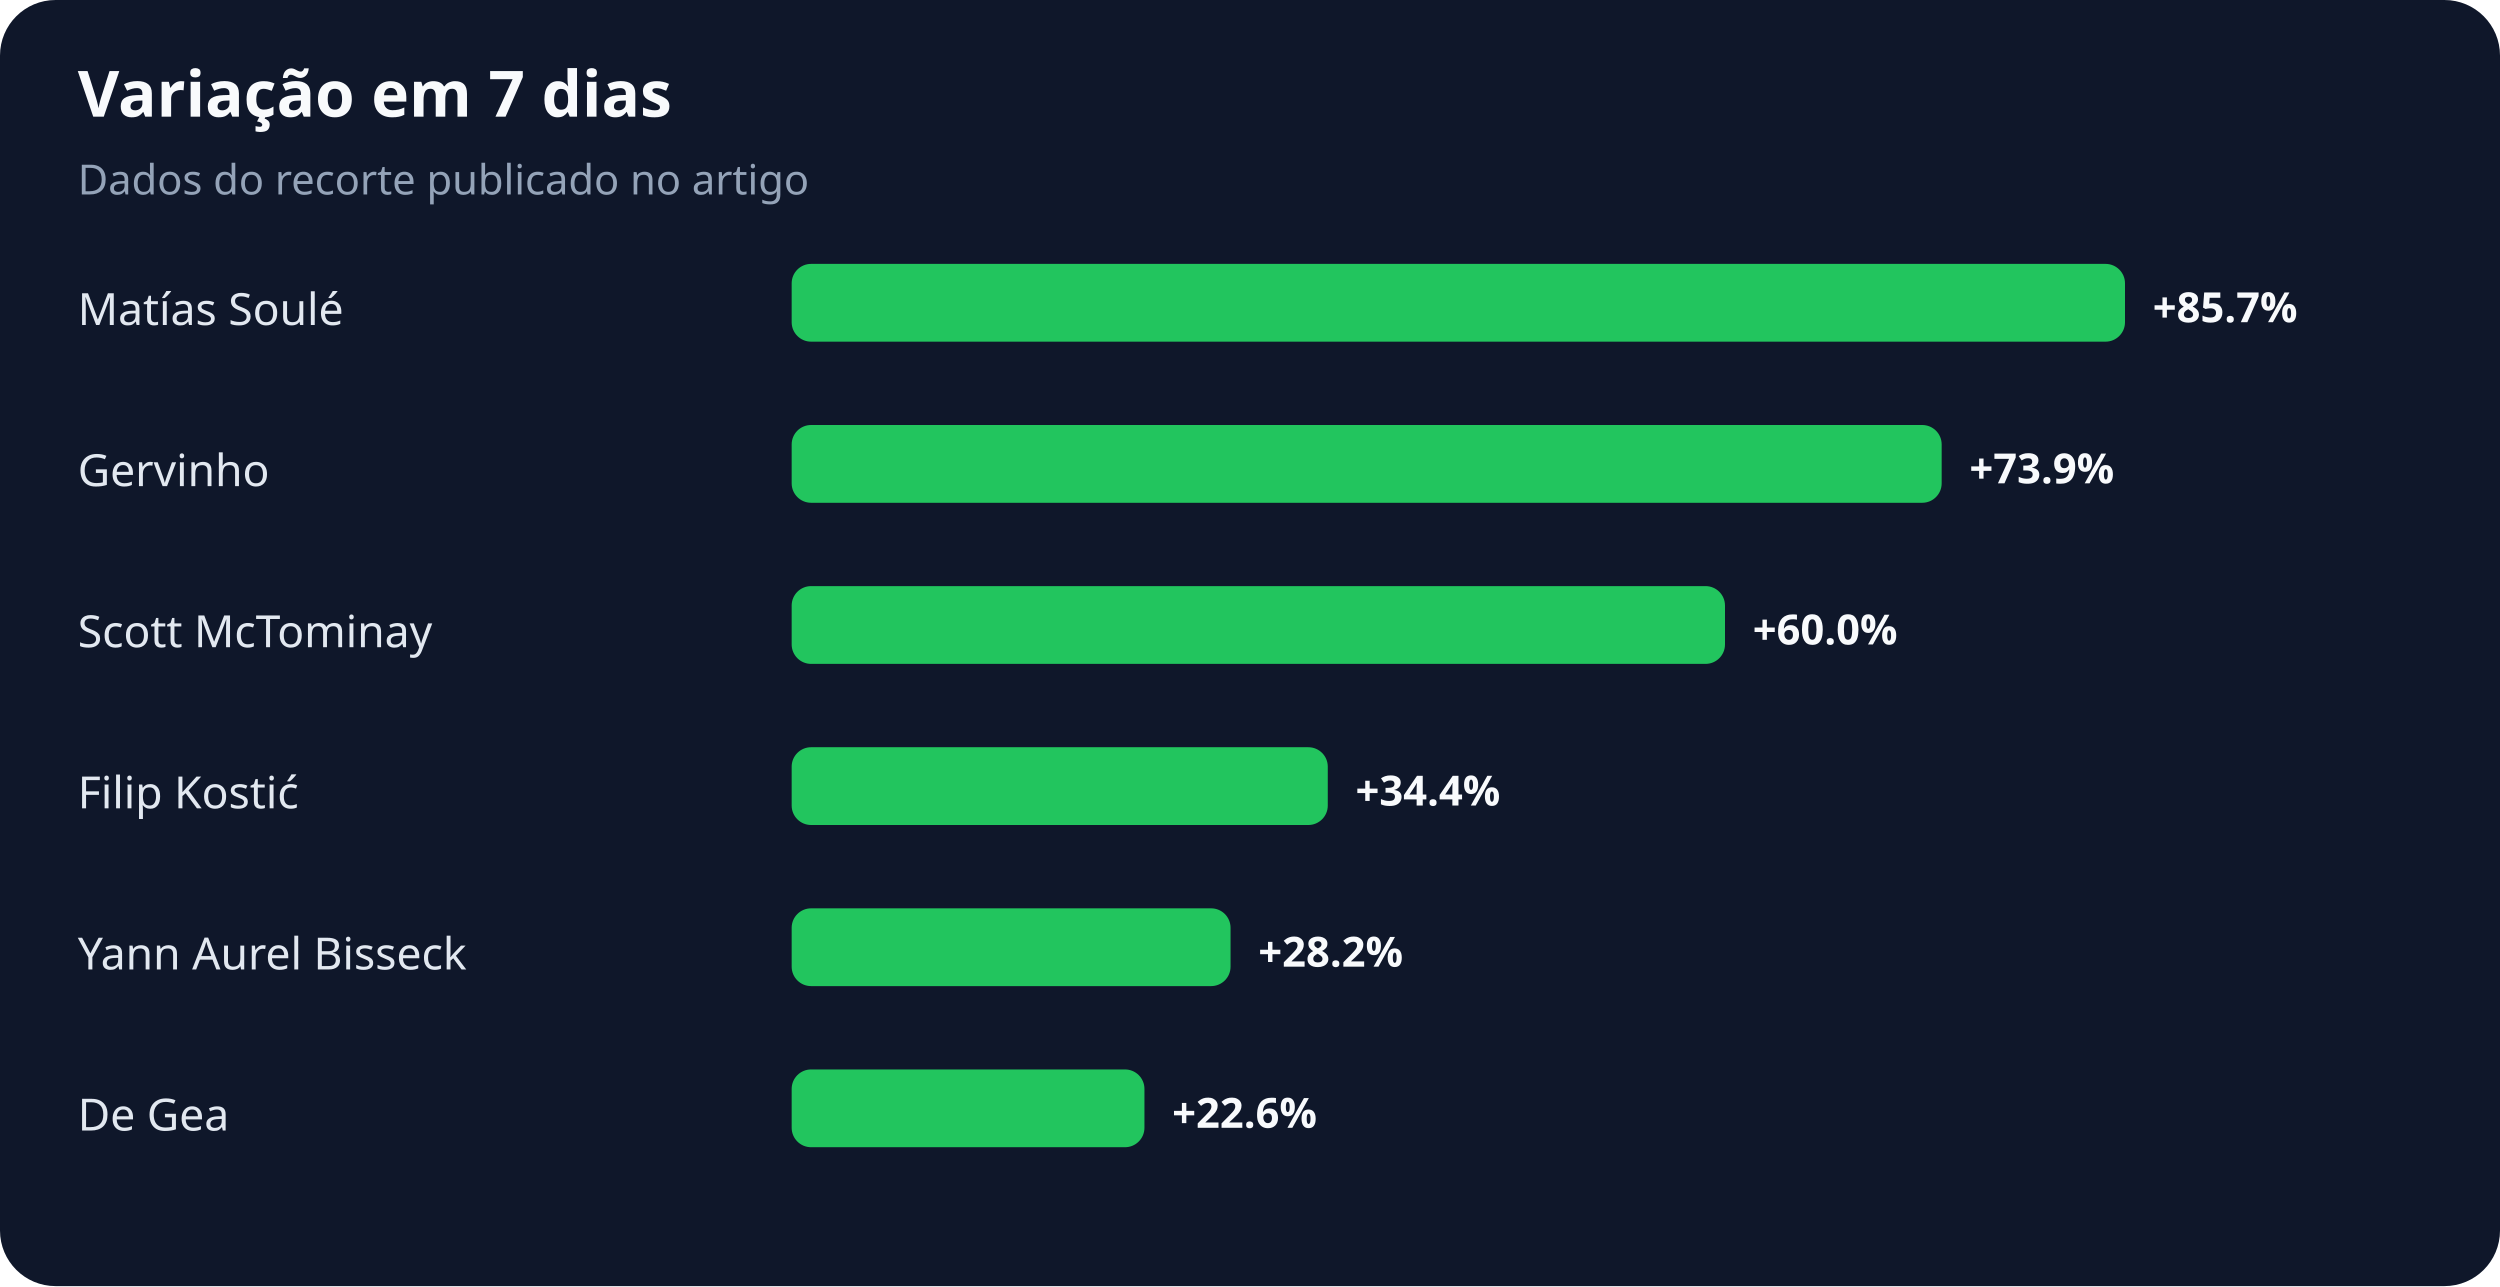
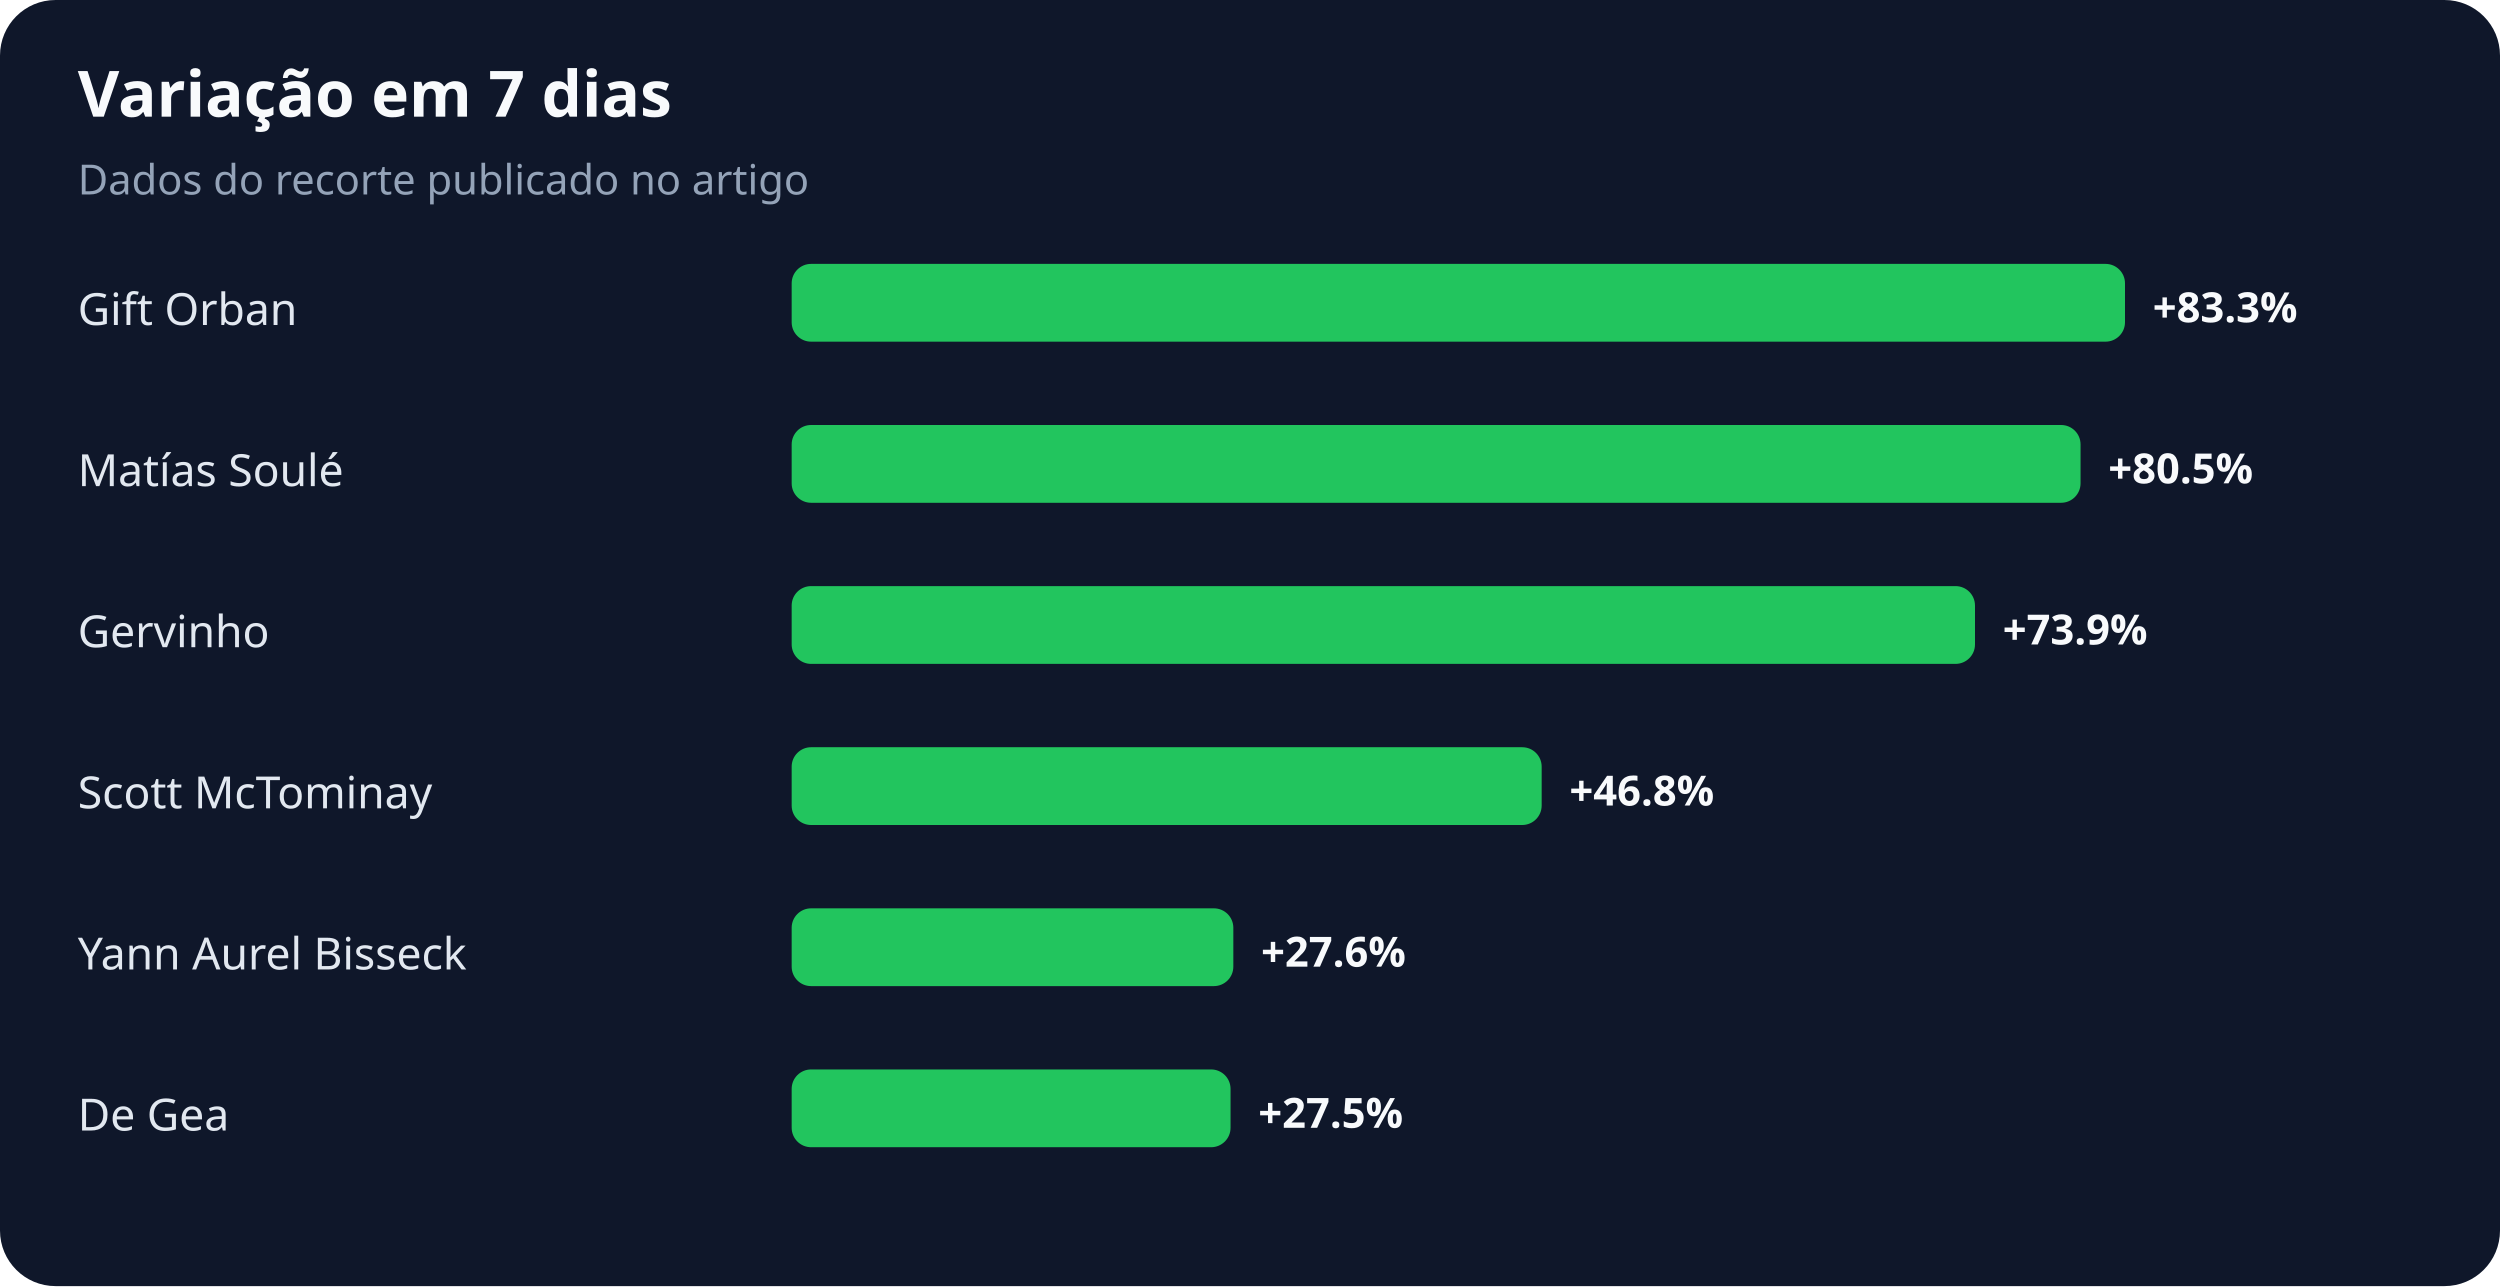
<svg xmlns="http://www.w3.org/2000/svg" width="900" height="463" viewBox="0 0 900 463" role="img" aria-labelledby="title desc">
  <rect width="100%" height="100%" rx="20" fill="#0f172a" />
  <text x="28" y="42" fill="#f8fafc" font-family="system-ui,sans-serif" font-size="23" font-weight="700">Variação em 7 dias</text>
  <text x="28" y="70" fill="#94a3b8" font-family="system-ui,sans-serif" font-size="15">Dados do recorte publicado no artigo</text>
-   <text x="28" y="117" fill="#e2e8f0" font-family="system-ui,sans-serif" font-size="16">Matías Soulé</text>
+   <text x="28" y="117" fill="#e2e8f0" font-family="system-ui,sans-serif" font-size="16">Gift Orban</text>
  <rect x="285" y="95" width="480" height="28" rx="7" fill="#22c55e" />
-   <text x="775" y="116" fill="#f8fafc" font-family="system-ui,sans-serif" font-size="15" font-weight="700">+85.7%</text>
-   <text x="28" y="175" fill="#e2e8f0" font-family="system-ui,sans-serif" font-size="16">Gervinho</text>
-   <rect x="285" y="153" width="414" height="28" rx="7" fill="#22c55e" />
-   <text x="709" y="174" fill="#f8fafc" font-family="system-ui,sans-serif" font-size="15" font-weight="700">+73.9%</text>
-   <text x="28" y="233" fill="#e2e8f0" font-family="system-ui,sans-serif" font-size="16">Scott McTominay</text>
-   <rect x="285" y="211" width="336" height="28" rx="7" fill="#22c55e" />
-   <text x="631" y="232" fill="#f8fafc" font-family="system-ui,sans-serif" font-size="15" font-weight="700">+60.0%</text>
-   <text x="28" y="291" fill="#e2e8f0" font-family="system-ui,sans-serif" font-size="16">Filip Kostić</text>
-   <rect x="285" y="269" width="193" height="28" rx="7" fill="#22c55e" />
-   <text x="488" y="290" fill="#f8fafc" font-family="system-ui,sans-serif" font-size="15" font-weight="700">+34.4%</text>
+   <text x="775" y="116" fill="#f8fafc" font-family="system-ui,sans-serif" font-size="15" font-weight="700">+83.3%</text>
+   <text x="28" y="175" fill="#e2e8f0" font-family="system-ui,sans-serif" font-size="16">Matías Soulé</text>
+   <rect x="285" y="153" width="464" height="28" rx="7" fill="#22c55e" />
+   <text x="759" y="174" fill="#f8fafc" font-family="system-ui,sans-serif" font-size="15" font-weight="700">+80.5%</text>
+   <text x="28" y="233" fill="#e2e8f0" font-family="system-ui,sans-serif" font-size="16">Gervinho</text>
+   <rect x="285" y="211" width="426" height="28" rx="7" fill="#22c55e" />
+   <text x="721" y="232" fill="#f8fafc" font-family="system-ui,sans-serif" font-size="15" font-weight="700">+73.9%</text>
+   <text x="28" y="291" fill="#e2e8f0" font-family="system-ui,sans-serif" font-size="16">Scott McTominay</text>
+   <rect x="285" y="269" width="270" height="28" rx="7" fill="#22c55e" />
+   <text x="565" y="290" fill="#f8fafc" font-family="system-ui,sans-serif" font-size="15" font-weight="700">+46.8%</text>
  <text x="28" y="349" fill="#e2e8f0" font-family="system-ui,sans-serif" font-size="16">Yann Aurel Bisseck</text>
-   <rect x="285" y="327" width="158" height="28" rx="7" fill="#22c55e" />
-   <text x="453" y="348" fill="#f8fafc" font-family="system-ui,sans-serif" font-size="15" font-weight="700">+28.2%</text>
+   <rect x="285" y="327" width="159" height="28" rx="7" fill="#22c55e" />
+   <text x="454" y="348" fill="#f8fafc" font-family="system-ui,sans-serif" font-size="15" font-weight="700">+27.6%</text>
  <text x="28" y="407" fill="#e2e8f0" font-family="system-ui,sans-serif" font-size="16">De Gea</text>
-   <rect x="285" y="385" width="127" height="28" rx="7" fill="#22c55e" />
-   <text x="422" y="406" fill="#f8fafc" font-family="system-ui,sans-serif" font-size="15" font-weight="700">+22.6%</text>
+   <rect x="285" y="385" width="158" height="28" rx="7" fill="#22c55e" />
+   <text x="453" y="406" fill="#f8fafc" font-family="system-ui,sans-serif" font-size="15" font-weight="700">+27.5%</text>
</svg>
